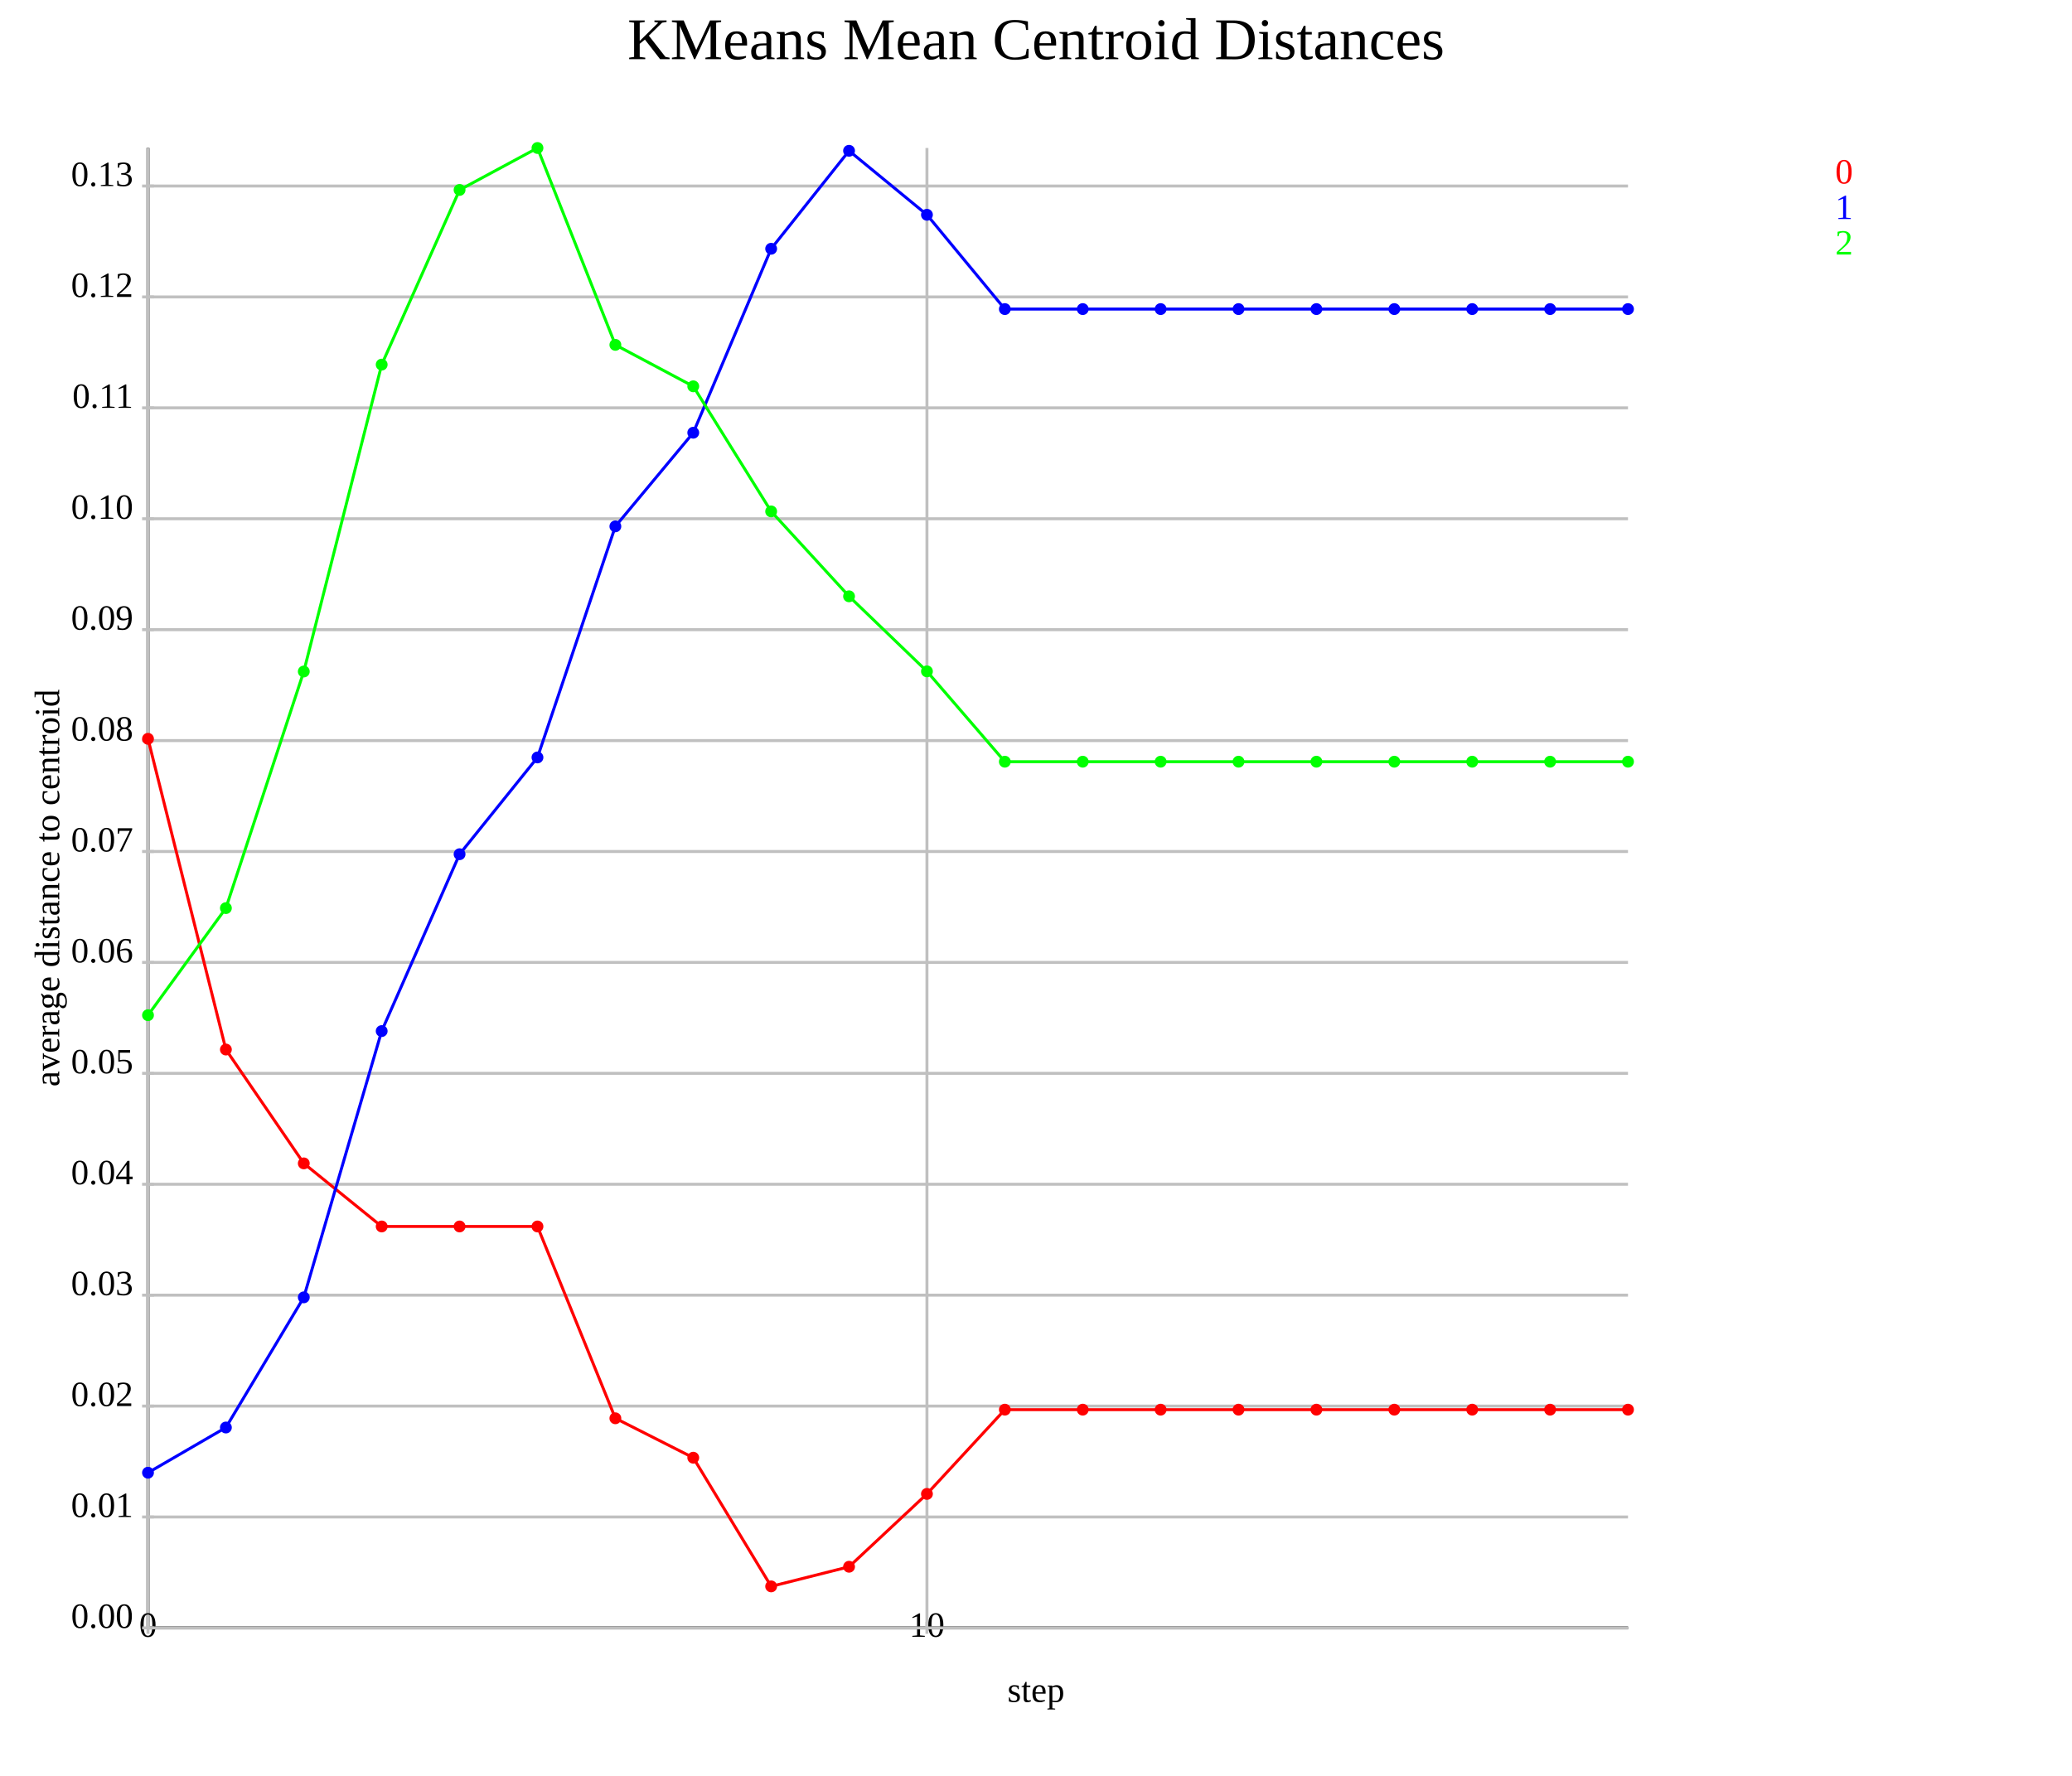
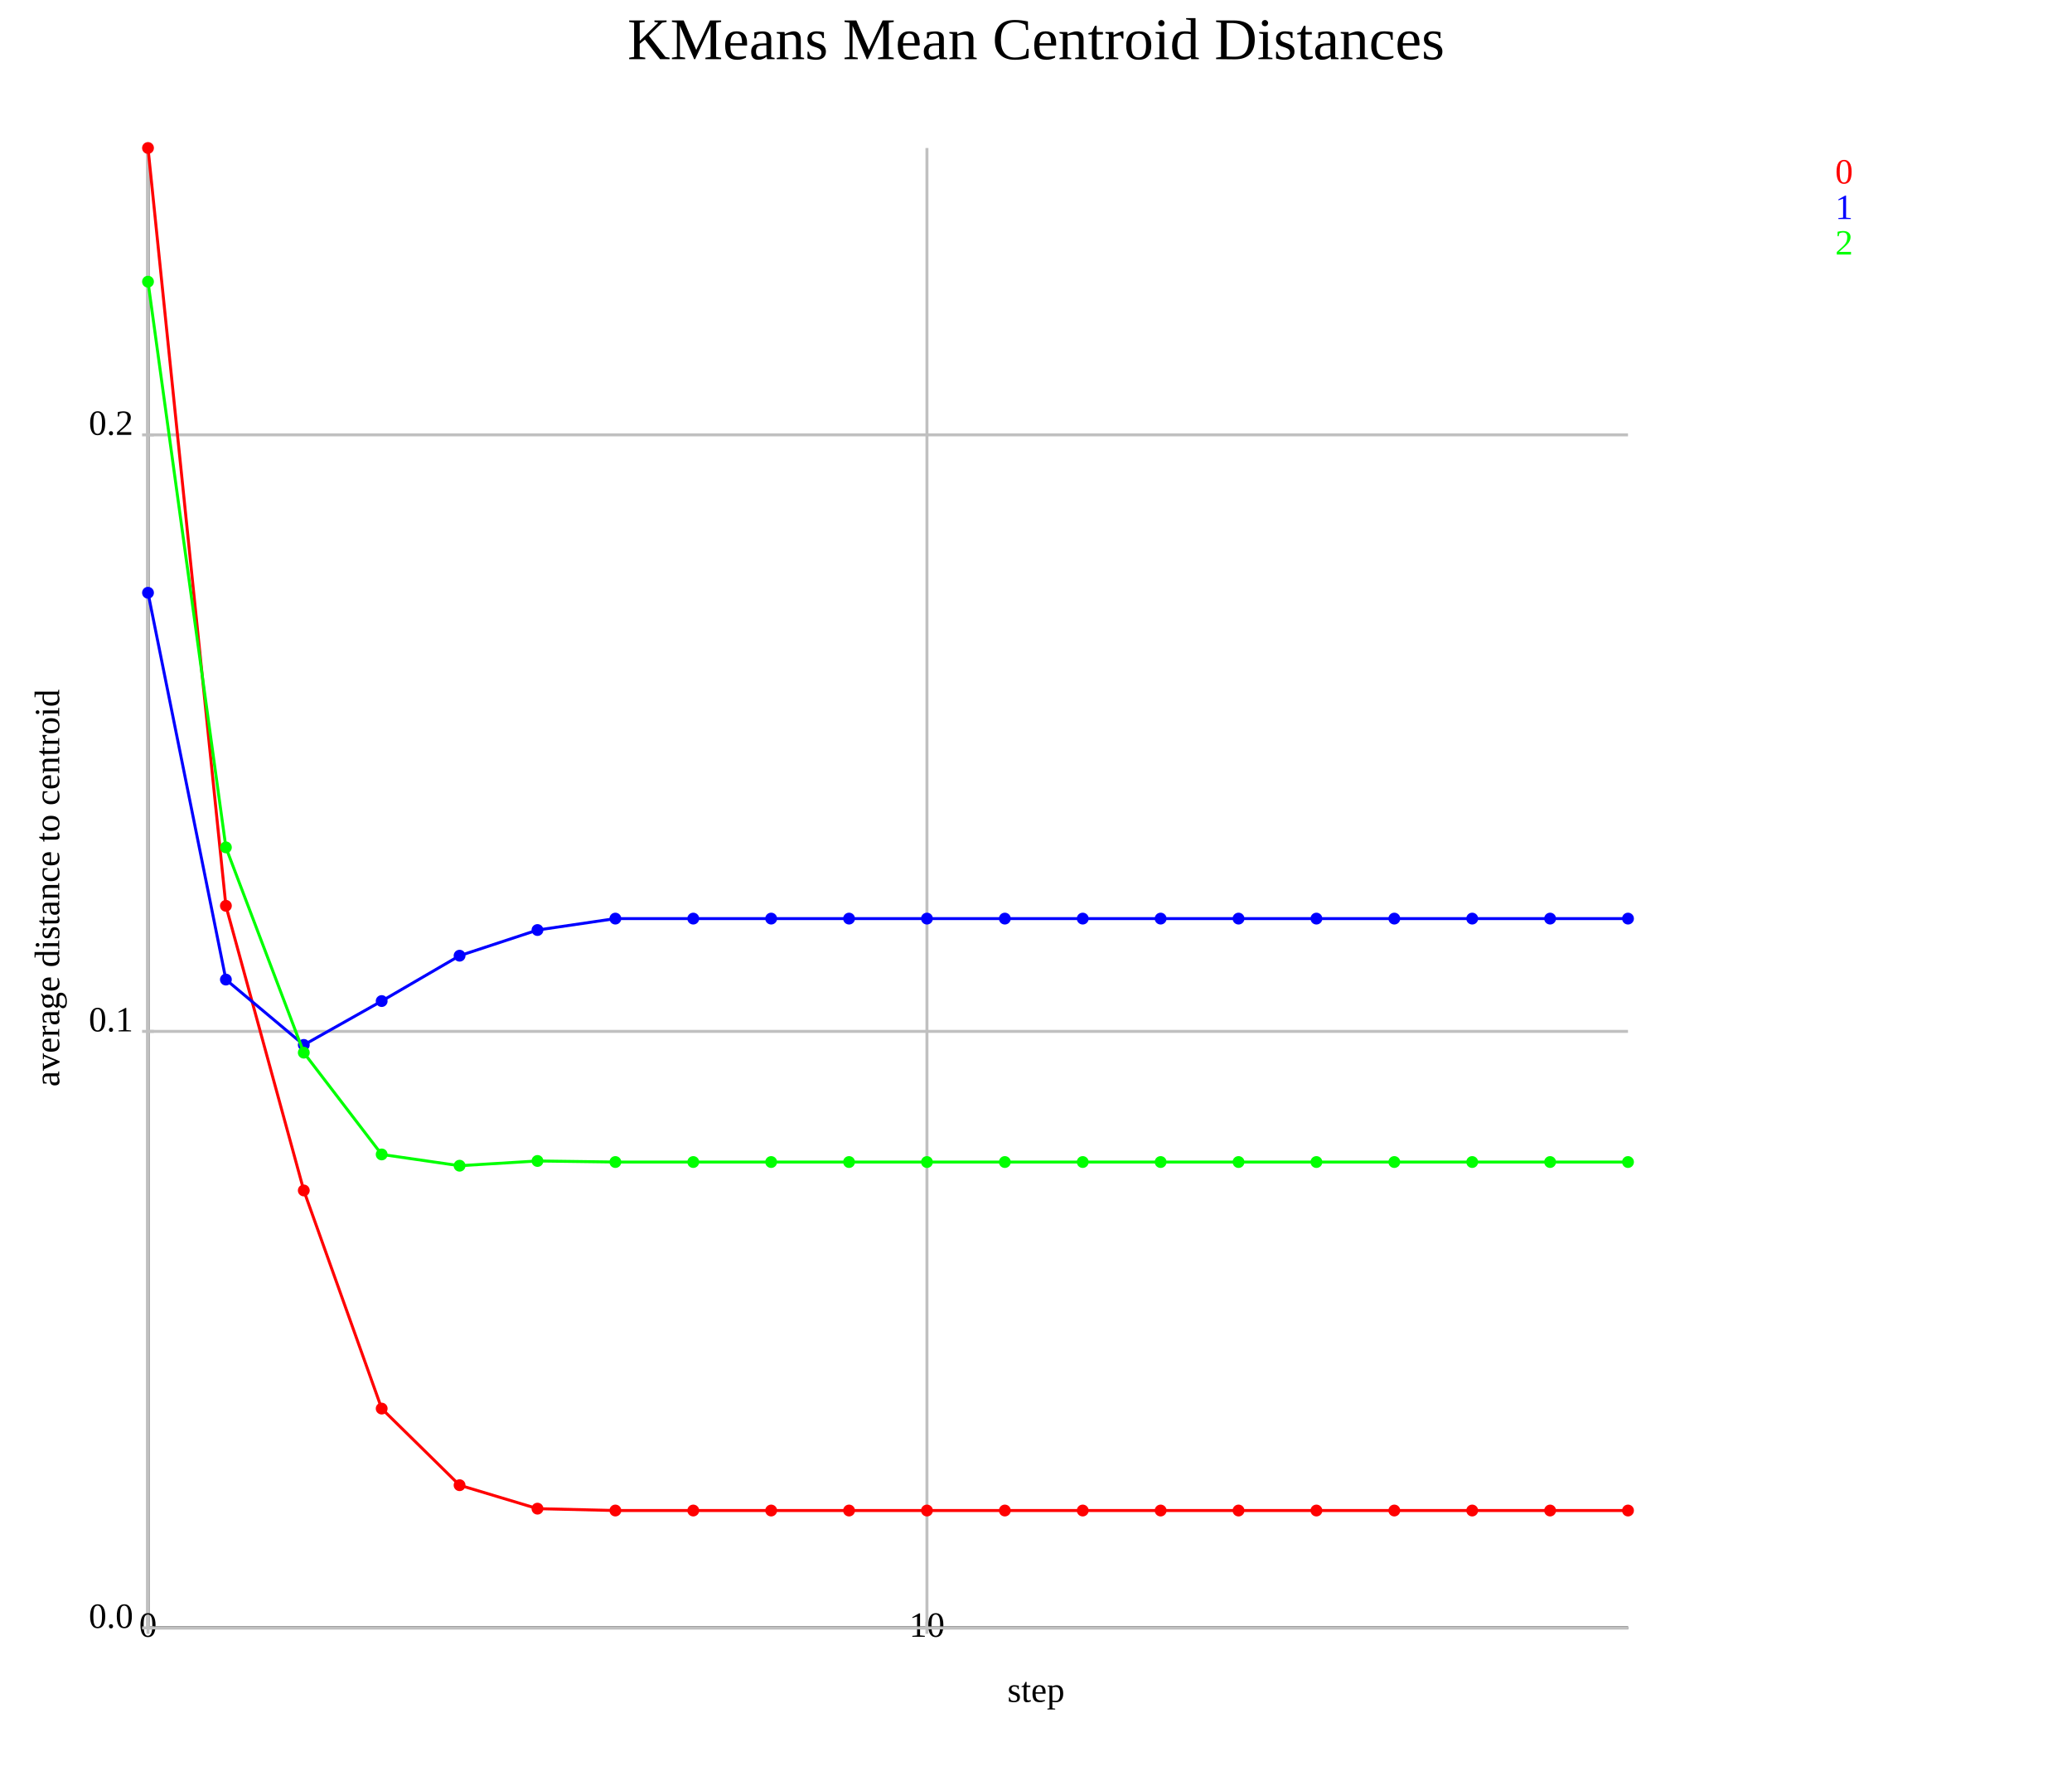
<svg xmlns="http://www.w3.org/2000/svg" version="1.1" width="700.0" height="600.0">
  <style>.caption {
  font-size: 14px;
  font-family: Georgia, serif;
}
</style>
  <line x1="50.0" y1="550.0" x2="550.0" y2="550.0" stroke="rgb(0,0,0)" stroke-width="1" />
  <line x1="50.0" y1="550.0" x2="50.0" y2="50.0" stroke="rgb(0,0,0)" stroke-width="1" />
  <line x1="50.0" y1="550.0" x2="50.0" y2="50.0" stroke="rgb(192,192,192)" stroke-width="1" />
  <line x1="50.0" y1="548.0" x2="50.0" y2="552.0" stroke="rgb(192,192,192)" stroke-width="1" />
  <text text-anchor="middle" alignment-baseline="hanging" x="50.0" y="553.0" font-size="12.0">0</text>
  <line x1="313.158" y1="550.0" x2="313.158" y2="50.0" stroke="rgb(192,192,192)" stroke-width="1" />
  <line x1="313.158" y1="548.0" x2="313.158" y2="552.0" stroke="rgb(192,192,192)" stroke-width="1" />
  <text text-anchor="middle" alignment-baseline="hanging" x="313.158" y="553.0" font-size="12.0">10</text>
  <line x1="50.0" y1="550.0" x2="550.0" y2="550.0" stroke="rgb(192,192,192)" stroke-width="1" />
-   <text text-anchor="end" alignment-baseline="middle" x="45.0" y="550.0" font-size="12.0">0.00</text>
+   <text text-anchor="end" alignment-baseline="middle" x="45.0" y="550.0" font-size="12.0">0.0</text>
  <line x1="48.0" y1="550.0" x2="52.0" y2="550.0" stroke="rgb(192,192,192)" stroke-width="1" />
-   <line x1="50.0" y1="512.527" x2="550.0" y2="512.527" stroke="rgb(192,192,192)" stroke-width="1" />
-   <text text-anchor="end" alignment-baseline="middle" x="45.0" y="512.527" font-size="12.0">0.01</text>
-   <line x1="48.0" y1="512.527" x2="52.0" y2="512.527" stroke="rgb(192,192,192)" stroke-width="1" />
-   <line x1="50.0" y1="475.054" x2="550.0" y2="475.054" stroke="rgb(192,192,192)" stroke-width="1" />
-   <text text-anchor="end" alignment-baseline="middle" x="45.0" y="475.054" font-size="12.0">0.02</text>
-   <line x1="48.0" y1="475.054" x2="52.0" y2="475.054" stroke="rgb(192,192,192)" stroke-width="1" />
-   <line x1="50.0" y1="437.581" x2="550.0" y2="437.581" stroke="rgb(192,192,192)" stroke-width="1" />
-   <text text-anchor="end" alignment-baseline="middle" x="45.0" y="437.581" font-size="12.0">0.03</text>
-   <line x1="48.0" y1="437.581" x2="52.0" y2="437.581" stroke="rgb(192,192,192)" stroke-width="1" />
-   <line x1="50.0" y1="400.108" x2="550.0" y2="400.108" stroke="rgb(192,192,192)" stroke-width="1" />
-   <text text-anchor="end" alignment-baseline="middle" x="45.0" y="400.108" font-size="12.0">0.04</text>
-   <line x1="48.0" y1="400.108" x2="52.0" y2="400.108" stroke="rgb(192,192,192)" stroke-width="1" />
-   <line x1="50.0" y1="362.635" x2="550.0" y2="362.635" stroke="rgb(192,192,192)" stroke-width="1" />
-   <text text-anchor="end" alignment-baseline="middle" x="45.0" y="362.635" font-size="12.0">0.05</text>
-   <line x1="48.0" y1="362.635" x2="52.0" y2="362.635" stroke="rgb(192,192,192)" stroke-width="1" />
-   <line x1="50.0" y1="325.162" x2="550.0" y2="325.162" stroke="rgb(192,192,192)" stroke-width="1" />
-   <text text-anchor="end" alignment-baseline="middle" x="45.0" y="325.162" font-size="12.0">0.06</text>
-   <line x1="48.0" y1="325.162" x2="52.0" y2="325.162" stroke="rgb(192,192,192)" stroke-width="1" />
-   <line x1="50.0" y1="287.689" x2="550.0" y2="287.689" stroke="rgb(192,192,192)" stroke-width="1" />
-   <text text-anchor="end" alignment-baseline="middle" x="45.0" y="287.689" font-size="12.0">0.07</text>
-   <line x1="48.0" y1="287.689" x2="52.0" y2="287.689" stroke="rgb(192,192,192)" stroke-width="1" />
-   <line x1="50.0" y1="250.216" x2="550.0" y2="250.216" stroke="rgb(192,192,192)" stroke-width="1" />
-   <text text-anchor="end" alignment-baseline="middle" x="45.0" y="250.216" font-size="12.0">0.08</text>
-   <line x1="48.0" y1="250.216" x2="52.0" y2="250.216" stroke="rgb(192,192,192)" stroke-width="1" />
-   <line x1="50.0" y1="212.743" x2="550.0" y2="212.743" stroke="rgb(192,192,192)" stroke-width="1" />
-   <text text-anchor="end" alignment-baseline="middle" x="45.0" y="212.743" font-size="12.0">0.09</text>
-   <line x1="48.0" y1="212.743" x2="52.0" y2="212.743" stroke="rgb(192,192,192)" stroke-width="1" />
-   <line x1="50.0" y1="175.27" x2="550.0" y2="175.27" stroke="rgb(192,192,192)" stroke-width="1" />
-   <text text-anchor="end" alignment-baseline="middle" x="45.0" y="175.27" font-size="12.0">0.10</text>
-   <line x1="48.0" y1="175.27" x2="52.0" y2="175.27" stroke="rgb(192,192,192)" stroke-width="1" />
-   <line x1="50.0" y1="137.797" x2="550.0" y2="137.797" stroke="rgb(192,192,192)" stroke-width="1" />
-   <text text-anchor="end" alignment-baseline="middle" x="45.0" y="137.797" font-size="12.0">0.11</text>
-   <line x1="48.0" y1="137.797" x2="52.0" y2="137.797" stroke="rgb(192,192,192)" stroke-width="1" />
-   <line x1="50.0" y1="100.324" x2="550.0" y2="100.324" stroke="rgb(192,192,192)" stroke-width="1" />
-   <text text-anchor="end" alignment-baseline="middle" x="45.0" y="100.324" font-size="12.0">0.12</text>
-   <line x1="48.0" y1="100.324" x2="52.0" y2="100.324" stroke="rgb(192,192,192)" stroke-width="1" />
-   <line x1="50.0" y1="62.851" x2="550.0" y2="62.851" stroke="rgb(192,192,192)" stroke-width="1" />
-   <text text-anchor="end" alignment-baseline="middle" x="45.0" y="62.851" font-size="12.0">0.13</text>
-   <line x1="48.0" y1="62.851" x2="52.0" y2="62.851" stroke="rgb(192,192,192)" stroke-width="1" />
-   <polyline points="50.0,249.615 76.316,354.598 102.632,393.061 128.947,414.376 155.263,414.376 181.579,414.376 207.895,479.182 234.211,492.503 260.526,535.976 286.842,529.343 313.158,504.733 339.474,476.269 365.789,476.269 392.105,476.269 418.421,476.269 444.737,476.269 471.053,476.269 497.368,476.269 523.684,476.269 550.0,476.269" fill="none" stroke="rgb(255,0,0)" stroke-width="1" />
-   <circle cx="50.0" cy="249.615" r="2" fill="rgb(255,0,0)" />
-   <circle cx="76.316" cy="354.598" r="2" fill="rgb(255,0,0)" />
-   <circle cx="102.632" cy="393.061" r="2" fill="rgb(255,0,0)" />
-   <circle cx="128.947" cy="414.376" r="2" fill="rgb(255,0,0)" />
-   <circle cx="155.263" cy="414.376" r="2" fill="rgb(255,0,0)" />
-   <circle cx="181.579" cy="414.376" r="2" fill="rgb(255,0,0)" />
-   <circle cx="207.895" cy="479.182" r="2" fill="rgb(255,0,0)" />
-   <circle cx="234.211" cy="492.503" r="2" fill="rgb(255,0,0)" />
-   <circle cx="260.526" cy="535.976" r="2" fill="rgb(255,0,0)" />
-   <circle cx="286.842" cy="529.343" r="2" fill="rgb(255,0,0)" />
-   <circle cx="313.158" cy="504.733" r="2" fill="rgb(255,0,0)" />
-   <circle cx="339.474" cy="476.269" r="2" fill="rgb(255,0,0)" />
-   <circle cx="365.789" cy="476.269" r="2" fill="rgb(255,0,0)" />
-   <circle cx="392.105" cy="476.269" r="2" fill="rgb(255,0,0)" />
-   <circle cx="418.421" cy="476.269" r="2" fill="rgb(255,0,0)" />
-   <circle cx="444.737" cy="476.269" r="2" fill="rgb(255,0,0)" />
-   <circle cx="471.053" cy="476.269" r="2" fill="rgb(255,0,0)" />
-   <circle cx="497.368" cy="476.269" r="2" fill="rgb(255,0,0)" />
-   <circle cx="523.684" cy="476.269" r="2" fill="rgb(255,0,0)" />
-   <circle cx="550.0" cy="476.269" r="2" fill="rgb(255,0,0)" />
-   <polyline points="50.0,497.571 76.316,482.298 102.632,438.322 128.947,348.363 155.263,288.604 181.579,255.907 207.895,177.838 234.211,146.199 260.526,84.047 286.842,50.945 313.158,72.567 339.474,104.425 365.789,104.425 392.105,104.425 418.421,104.425 444.737,104.425 471.053,104.425 497.368,104.425 523.684,104.425 550.0,104.425" fill="none" stroke="rgb(0,0,255)" stroke-width="1" />
-   <circle cx="50.0" cy="497.571" r="2" fill="rgb(0,0,255)" />
-   <circle cx="76.316" cy="482.298" r="2" fill="rgb(0,0,255)" />
-   <circle cx="102.632" cy="438.322" r="2" fill="rgb(0,0,255)" />
-   <circle cx="128.947" cy="348.363" r="2" fill="rgb(0,0,255)" />
-   <circle cx="155.263" cy="288.604" r="2" fill="rgb(0,0,255)" />
-   <circle cx="181.579" cy="255.907" r="2" fill="rgb(0,0,255)" />
-   <circle cx="207.895" cy="177.838" r="2" fill="rgb(0,0,255)" />
-   <circle cx="234.211" cy="146.199" r="2" fill="rgb(0,0,255)" />
-   <circle cx="260.526" cy="84.047" r="2" fill="rgb(0,0,255)" />
-   <circle cx="286.842" cy="50.945" r="2" fill="rgb(0,0,255)" />
-   <circle cx="313.158" cy="72.567" r="2" fill="rgb(0,0,255)" />
-   <circle cx="339.474" cy="104.425" r="2" fill="rgb(0,0,255)" />
-   <circle cx="365.789" cy="104.425" r="2" fill="rgb(0,0,255)" />
-   <circle cx="392.105" cy="104.425" r="2" fill="rgb(0,0,255)" />
-   <circle cx="418.421" cy="104.425" r="2" fill="rgb(0,0,255)" />
-   <circle cx="444.737" cy="104.425" r="2" fill="rgb(0,0,255)" />
-   <circle cx="471.053" cy="104.425" r="2" fill="rgb(0,0,255)" />
-   <circle cx="497.368" cy="104.425" r="2" fill="rgb(0,0,255)" />
-   <circle cx="523.684" cy="104.425" r="2" fill="rgb(0,0,255)" />
-   <circle cx="550.0" cy="104.425" r="2" fill="rgb(0,0,255)" />
-   <polyline points="50.0,342.994 76.316,306.814 102.632,226.877 128.947,123.192 155.263,64.171 181.579,50.0 207.895,116.516 234.211,130.521 260.526,172.785 286.842,201.47 313.158,226.826 339.474,257.345 365.789,257.345 392.105,257.345 418.421,257.345 444.737,257.345 471.053,257.345 497.368,257.345 523.684,257.345 550.0,257.345" fill="none" stroke="rgb(0,255,0)" stroke-width="1" />
-   <circle cx="50.0" cy="342.994" r="2" fill="rgb(0,255,0)" />
-   <circle cx="76.316" cy="306.814" r="2" fill="rgb(0,255,0)" />
-   <circle cx="102.632" cy="226.877" r="2" fill="rgb(0,255,0)" />
-   <circle cx="128.947" cy="123.192" r="2" fill="rgb(0,255,0)" />
-   <circle cx="155.263" cy="64.171" r="2" fill="rgb(0,255,0)" />
-   <circle cx="181.579" cy="50.0" r="2" fill="rgb(0,255,0)" />
-   <circle cx="207.895" cy="116.516" r="2" fill="rgb(0,255,0)" />
-   <circle cx="234.211" cy="130.521" r="2" fill="rgb(0,255,0)" />
-   <circle cx="260.526" cy="172.785" r="2" fill="rgb(0,255,0)" />
-   <circle cx="286.842" cy="201.47" r="2" fill="rgb(0,255,0)" />
-   <circle cx="313.158" cy="226.826" r="2" fill="rgb(0,255,0)" />
-   <circle cx="339.474" cy="257.345" r="2" fill="rgb(0,255,0)" />
-   <circle cx="365.789" cy="257.345" r="2" fill="rgb(0,255,0)" />
-   <circle cx="392.105" cy="257.345" r="2" fill="rgb(0,255,0)" />
-   <circle cx="418.421" cy="257.345" r="2" fill="rgb(0,255,0)" />
-   <circle cx="444.737" cy="257.345" r="2" fill="rgb(0,255,0)" />
-   <circle cx="471.053" cy="257.345" r="2" fill="rgb(0,255,0)" />
-   <circle cx="497.368" cy="257.345" r="2" fill="rgb(0,255,0)" />
-   <circle cx="523.684" cy="257.345" r="2" fill="rgb(0,255,0)" />
-   <circle cx="550.0" cy="257.345" r="2" fill="rgb(0,255,0)" />
+   <line x1="50.0" y1="348.462" x2="550.0" y2="348.462" stroke="rgb(192,192,192)" stroke-width="1" />
+   <text text-anchor="end" alignment-baseline="middle" x="45.0" y="348.462" font-size="12.0">0.1</text>
+   <line x1="48.0" y1="348.462" x2="52.0" y2="348.462" stroke="rgb(192,192,192)" stroke-width="1" />
+   <line x1="50.0" y1="146.925" x2="550.0" y2="146.925" stroke="rgb(192,192,192)" stroke-width="1" />
+   <text text-anchor="end" alignment-baseline="middle" x="45.0" y="146.925" font-size="12.0">0.2</text>
+   <line x1="48.0" y1="146.925" x2="52.0" y2="146.925" stroke="rgb(192,192,192)" stroke-width="1" />
+   <polyline points="50.0,50.0 76.316,306.035 102.632,402.21 128.947,475.904 155.263,501.789 181.579,509.715 207.895,510.346 234.211,510.346 260.526,510.346 286.842,510.346 313.158,510.346 339.474,510.346 365.789,510.346 392.105,510.346 418.421,510.346 444.737,510.346 471.053,510.346 497.368,510.346 523.684,510.346 550.0,510.346" fill="none" stroke="rgb(255,0,0)" stroke-width="1" />
+   <circle cx="50.0" cy="50.0" r="2" fill="rgb(255,0,0)" />
+   <circle cx="76.316" cy="306.035" r="2" fill="rgb(255,0,0)" />
+   <circle cx="102.632" cy="402.21" r="2" fill="rgb(255,0,0)" />
+   <circle cx="128.947" cy="475.904" r="2" fill="rgb(255,0,0)" />
+   <circle cx="155.263" cy="501.789" r="2" fill="rgb(255,0,0)" />
+   <circle cx="181.579" cy="509.715" r="2" fill="rgb(255,0,0)" />
+   <circle cx="207.895" cy="510.346" r="2" fill="rgb(255,0,0)" />
+   <circle cx="234.211" cy="510.346" r="2" fill="rgb(255,0,0)" />
+   <circle cx="260.526" cy="510.346" r="2" fill="rgb(255,0,0)" />
+   <circle cx="286.842" cy="510.346" r="2" fill="rgb(255,0,0)" />
+   <circle cx="313.158" cy="510.346" r="2" fill="rgb(255,0,0)" />
+   <circle cx="339.474" cy="510.346" r="2" fill="rgb(255,0,0)" />
+   <circle cx="365.789" cy="510.346" r="2" fill="rgb(255,0,0)" />
+   <circle cx="392.105" cy="510.346" r="2" fill="rgb(255,0,0)" />
+   <circle cx="418.421" cy="510.346" r="2" fill="rgb(255,0,0)" />
+   <circle cx="444.737" cy="510.346" r="2" fill="rgb(255,0,0)" />
+   <circle cx="471.053" cy="510.346" r="2" fill="rgb(255,0,0)" />
+   <circle cx="497.368" cy="510.346" r="2" fill="rgb(255,0,0)" />
+   <circle cx="523.684" cy="510.346" r="2" fill="rgb(255,0,0)" />
+   <circle cx="550.0" cy="510.346" r="2" fill="rgb(255,0,0)" />
+   <polyline points="50.0,200.275 76.316,330.959 102.632,353.037 128.947,338.218 155.263,322.892 181.579,314.221 207.895,310.36 234.211,310.36 260.526,310.36 286.842,310.36 313.158,310.36 339.474,310.36 365.789,310.36 392.105,310.36 418.421,310.36 444.737,310.36 471.053,310.36 497.368,310.36 523.684,310.36 550.0,310.36" fill="none" stroke="rgb(0,0,255)" stroke-width="1" />
+   <circle cx="50.0" cy="200.275" r="2" fill="rgb(0,0,255)" />
+   <circle cx="76.316" cy="330.959" r="2" fill="rgb(0,0,255)" />
+   <circle cx="102.632" cy="353.037" r="2" fill="rgb(0,0,255)" />
+   <circle cx="128.947" cy="338.218" r="2" fill="rgb(0,0,255)" />
+   <circle cx="155.263" cy="322.892" r="2" fill="rgb(0,0,255)" />
+   <circle cx="181.579" cy="314.221" r="2" fill="rgb(0,0,255)" />
+   <circle cx="207.895" cy="310.36" r="2" fill="rgb(0,0,255)" />
+   <circle cx="234.211" cy="310.36" r="2" fill="rgb(0,0,255)" />
+   <circle cx="260.526" cy="310.36" r="2" fill="rgb(0,0,255)" />
+   <circle cx="286.842" cy="310.36" r="2" fill="rgb(0,0,255)" />
+   <circle cx="313.158" cy="310.36" r="2" fill="rgb(0,0,255)" />
+   <circle cx="339.474" cy="310.36" r="2" fill="rgb(0,0,255)" />
+   <circle cx="365.789" cy="310.36" r="2" fill="rgb(0,0,255)" />
+   <circle cx="392.105" cy="310.36" r="2" fill="rgb(0,0,255)" />
+   <circle cx="418.421" cy="310.36" r="2" fill="rgb(0,0,255)" />
+   <circle cx="444.737" cy="310.36" r="2" fill="rgb(0,0,255)" />
+   <circle cx="471.053" cy="310.36" r="2" fill="rgb(0,0,255)" />
+   <circle cx="497.368" cy="310.36" r="2" fill="rgb(0,0,255)" />
+   <circle cx="523.684" cy="310.36" r="2" fill="rgb(0,0,255)" />
+   <circle cx="550.0" cy="310.36" r="2" fill="rgb(0,0,255)" />
+   <polyline points="50.0,95.168 76.316,286.299 102.632,355.654 128.947,390.042 155.263,393.848 181.579,392.246 207.895,392.604 234.211,392.604 260.526,392.604 286.842,392.604 313.158,392.604 339.474,392.604 365.789,392.604 392.105,392.604 418.421,392.604 444.737,392.604 471.053,392.604 497.368,392.604 523.684,392.604 550.0,392.604" fill="none" stroke="rgb(0,255,0)" stroke-width="1" />
+   <circle cx="50.0" cy="95.168" r="2" fill="rgb(0,255,0)" />
+   <circle cx="76.316" cy="286.299" r="2" fill="rgb(0,255,0)" />
+   <circle cx="102.632" cy="355.654" r="2" fill="rgb(0,255,0)" />
+   <circle cx="128.947" cy="390.042" r="2" fill="rgb(0,255,0)" />
+   <circle cx="155.263" cy="393.848" r="2" fill="rgb(0,255,0)" />
+   <circle cx="181.579" cy="392.246" r="2" fill="rgb(0,255,0)" />
+   <circle cx="207.895" cy="392.604" r="2" fill="rgb(0,255,0)" />
+   <circle cx="234.211" cy="392.604" r="2" fill="rgb(0,255,0)" />
+   <circle cx="260.526" cy="392.604" r="2" fill="rgb(0,255,0)" />
+   <circle cx="286.842" cy="392.604" r="2" fill="rgb(0,255,0)" />
+   <circle cx="313.158" cy="392.604" r="2" fill="rgb(0,255,0)" />
+   <circle cx="339.474" cy="392.604" r="2" fill="rgb(0,255,0)" />
+   <circle cx="365.789" cy="392.604" r="2" fill="rgb(0,255,0)" />
+   <circle cx="392.105" cy="392.604" r="2" fill="rgb(0,255,0)" />
+   <circle cx="418.421" cy="392.604" r="2" fill="rgb(0,255,0)" />
+   <circle cx="444.737" cy="392.604" r="2" fill="rgb(0,255,0)" />
+   <circle cx="471.053" cy="392.604" r="2" fill="rgb(0,255,0)" />
+   <circle cx="497.368" cy="392.604" r="2" fill="rgb(0,255,0)" />
+   <circle cx="523.684" cy="392.604" r="2" fill="rgb(0,255,0)" />
+   <circle cx="550.0" cy="392.604" r="2" fill="rgb(0,255,0)" />
  <text x="350.0" y="20.0" text-anchor="middle" fill="rgb(0,0,0)" font-size="20.0">KMeans Mean Centroid Distances</text>
  <text x="350.0" y="575.0" text-anchor="middle" fill="rgb(0,0,0)" font-size="12.0">step</text>
  <text transform="rotate(-90.0 20.0 300.0)" x="20.0" y="300.0" text-anchor="middle" fill="rgb(0,0,0)" font-size="12.0">average distance to centroid</text>
  <text x="620" y="62" fill="rgb(255,0,0)" font-size="12">0</text>
  <text x="620" y="74" fill="rgb(0,0,255)" font-size="12">1</text>
  <text x="620" y="86" fill="rgb(0,255,0)" font-size="12">2</text>
      Sorry, your browser does not support inline SVG.
    </svg>
